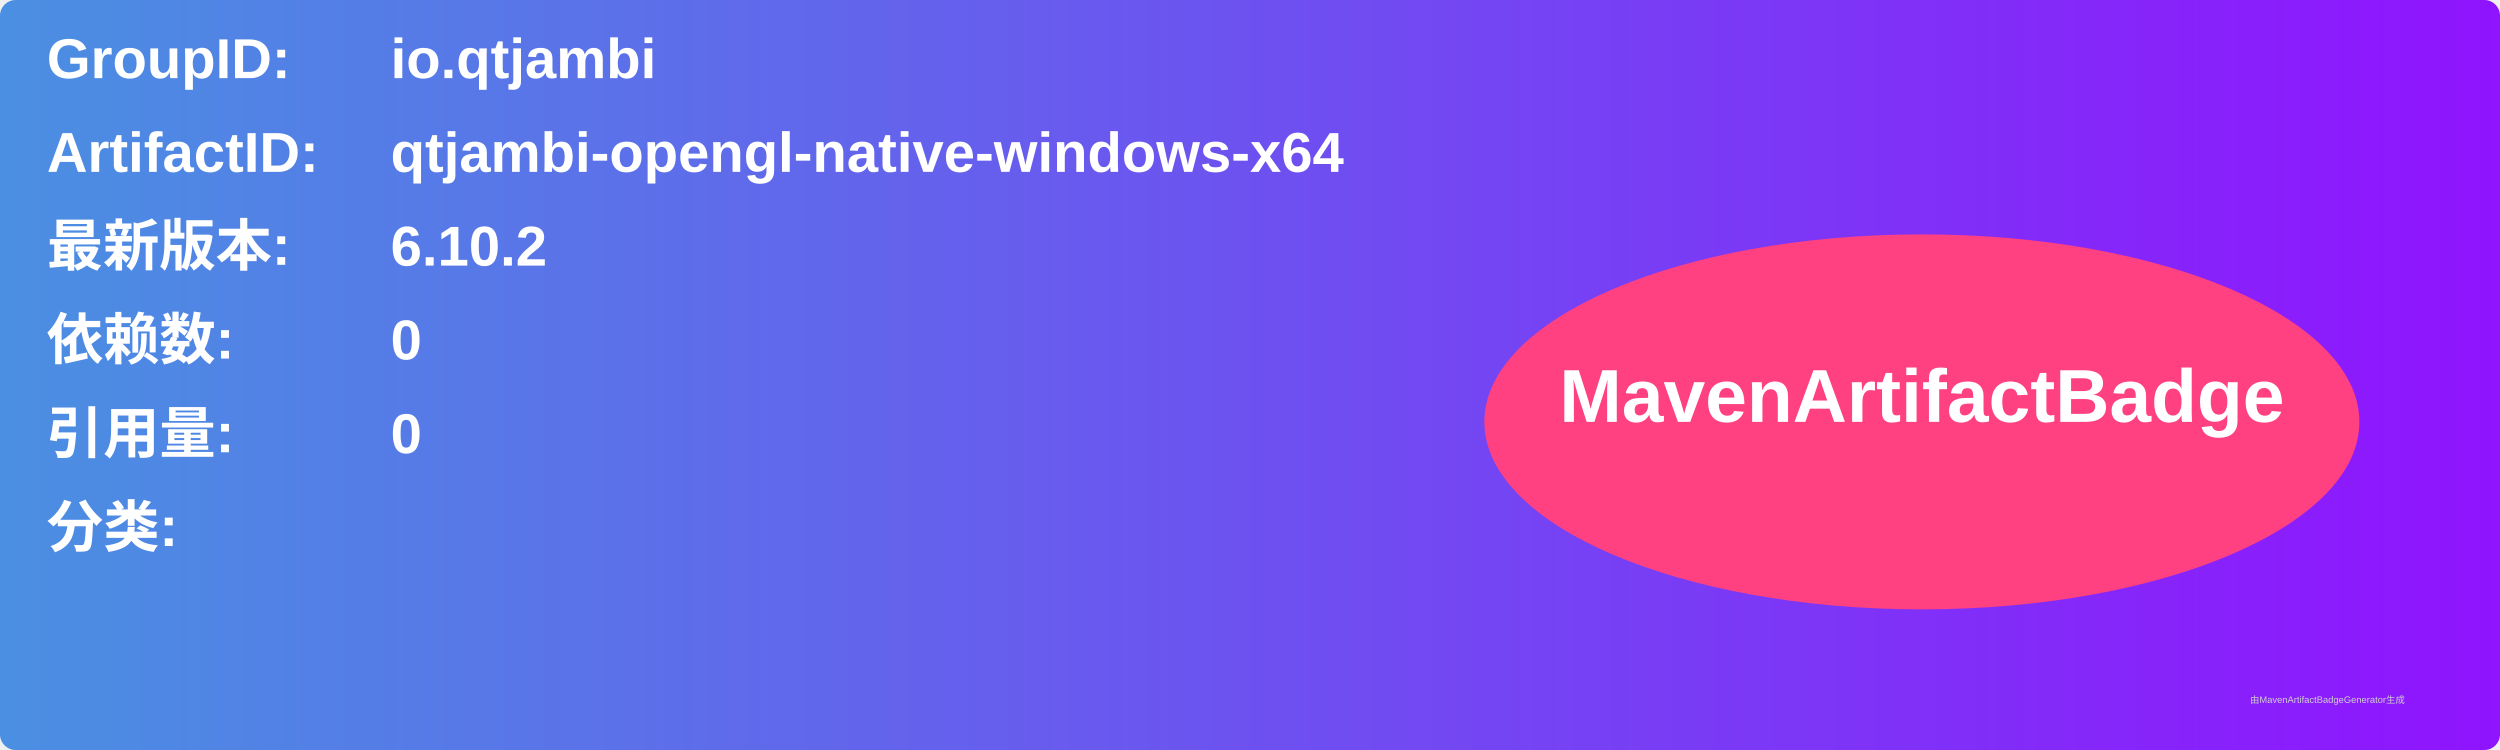
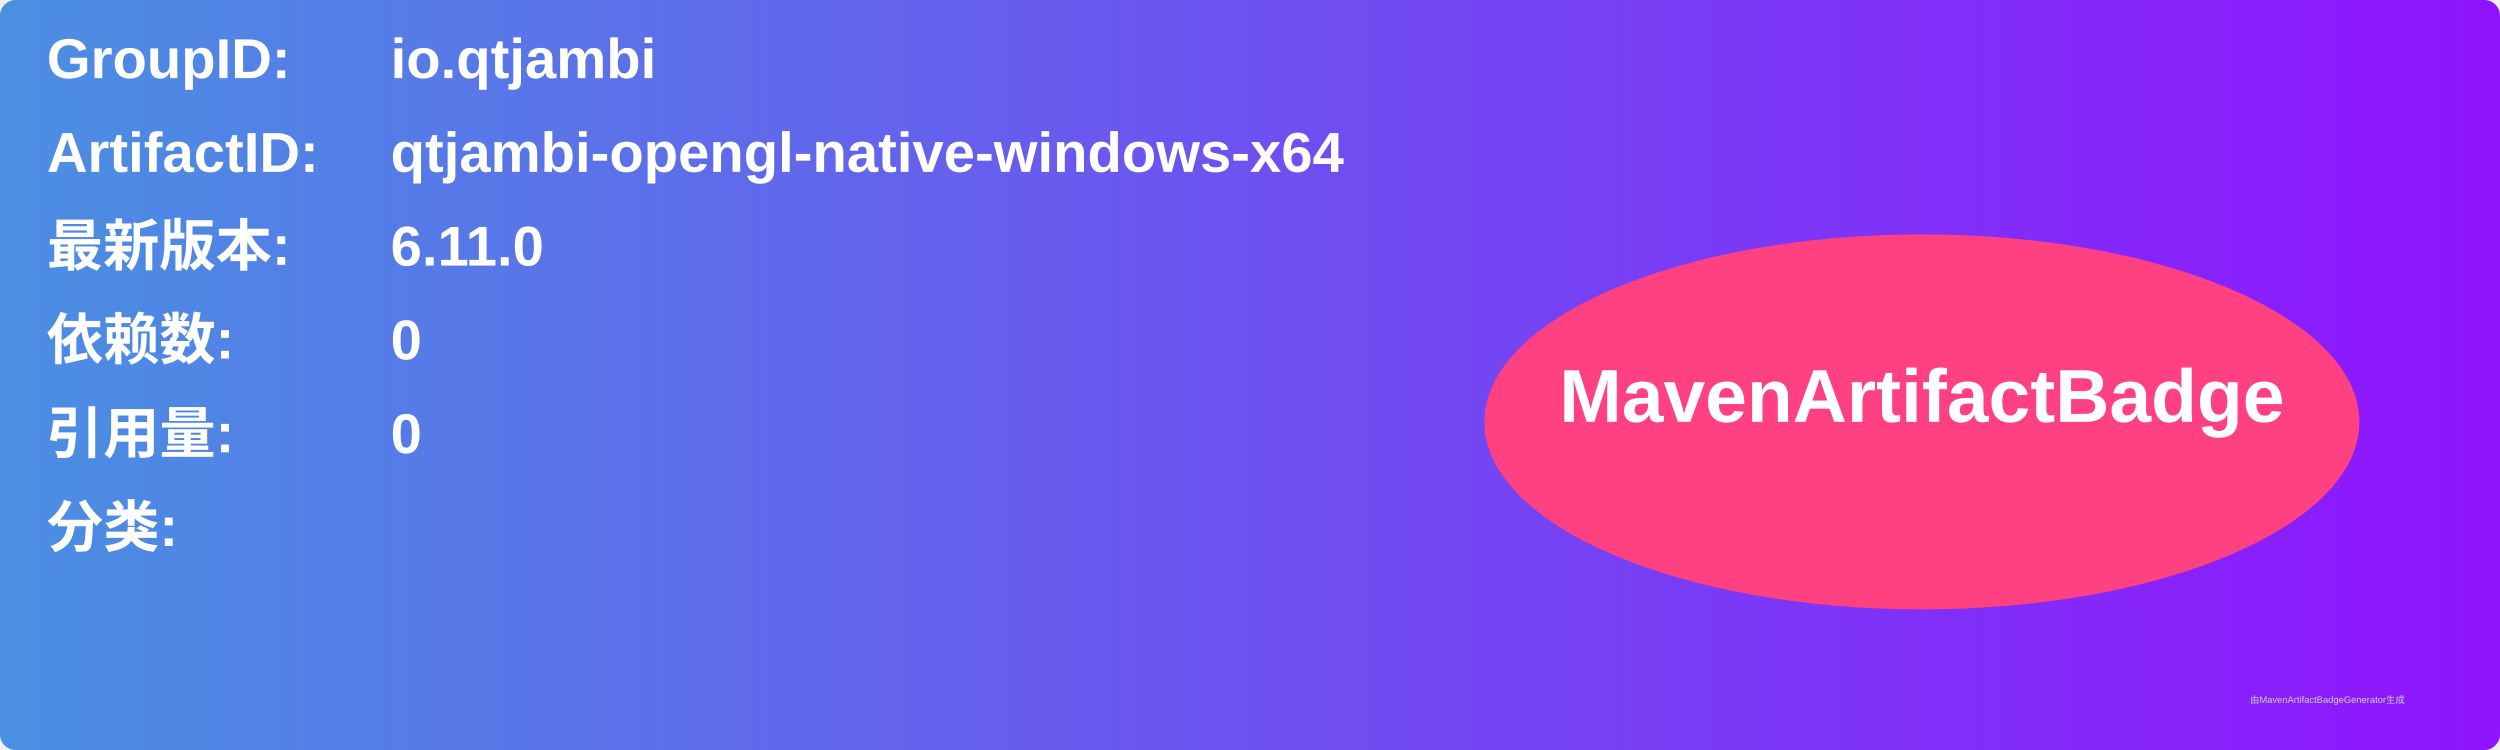
<svg xmlns="http://www.w3.org/2000/svg" width="800" height="240" viewBox="0 0 800 240">
  <linearGradient id="grad" x1="0%" y1="0%" x2="100%" y2="0%">
    <stop offset="0%" stop-color="#4a90e2" />
    <stop offset="100%" stop-color="#9013fe" />
  </linearGradient>
  <rect width="100%" height="100%" rx="5" ry="5" fill="url(#grad)" />
  <g transform="translate(15, 15)">
    <text x="0" y="10" font-family="Arial" font-size="18" fill="white" font-weight="bold" width="260">GroupID:</text>
    <text x="110" y="10" font-family="Arial" font-size="18" fill="white" font-weight="bold" width="460">io.qtjambi</text>
    <text x="0" y="40" font-family="Arial" font-size="18" fill="white" font-weight="bold" width="260">ArtifactID:</text>
    <text x="110" y="40" font-family="Arial" font-size="18" fill="white" font-weight="bold" width="460">qtjambi-opengl-native-windows-x64</text>
    <text x="0" y="70" font-family="Arial" font-size="18" fill="white" font-weight="bold">最新版本:</text>
    <text x="110" y="70" font-family="Arial" font-size="18" fill="white" font-weight="bold">
-       <tspan font-weight="bold">6.10.2</tspan>
+       <tspan font-weight="bold">6.11.0</tspan>
    </text>
    <text x="0" y="100" font-family="Arial" font-size="18" fill="white" font-weight="bold">依赖数: </text>
    <text x="110" y="100" font-family="Arial" font-size="18" fill="white">
      <tspan font-weight="bold">0</tspan>
    </text>
    <text x="0" y="130" font-family="Arial" font-size="18" fill="white" font-weight="bold">引用量: </text>
    <text x="110" y="130" font-family="Arial" font-size="18" fill="white">
      <tspan font-weight="bold">0</tspan>
    </text>
    <text x="0" y="160" font-family="Arial" font-size="18" fill="white" font-weight="bold">分类:</text>
    <text x="10" y="190" font-family="Arial" font-size="10" fill="white">
      <tspan font-weight="bold" />
    </text>
    <ellipse cx="600" cy="120" rx="140" ry="60" fill="#ff4081" />
    <text x="600" y="120" text-anchor="middle" font-family="Arial" font-size="24" fill="white" font-weight="bold">MavenArtifactBadge</text>
  </g>
  <text x="720" y="225" font-family="Arial" font-size="3" fill="#d0d0d0">由MavenArtifactBadgeGenerator生成</text>
</svg>
